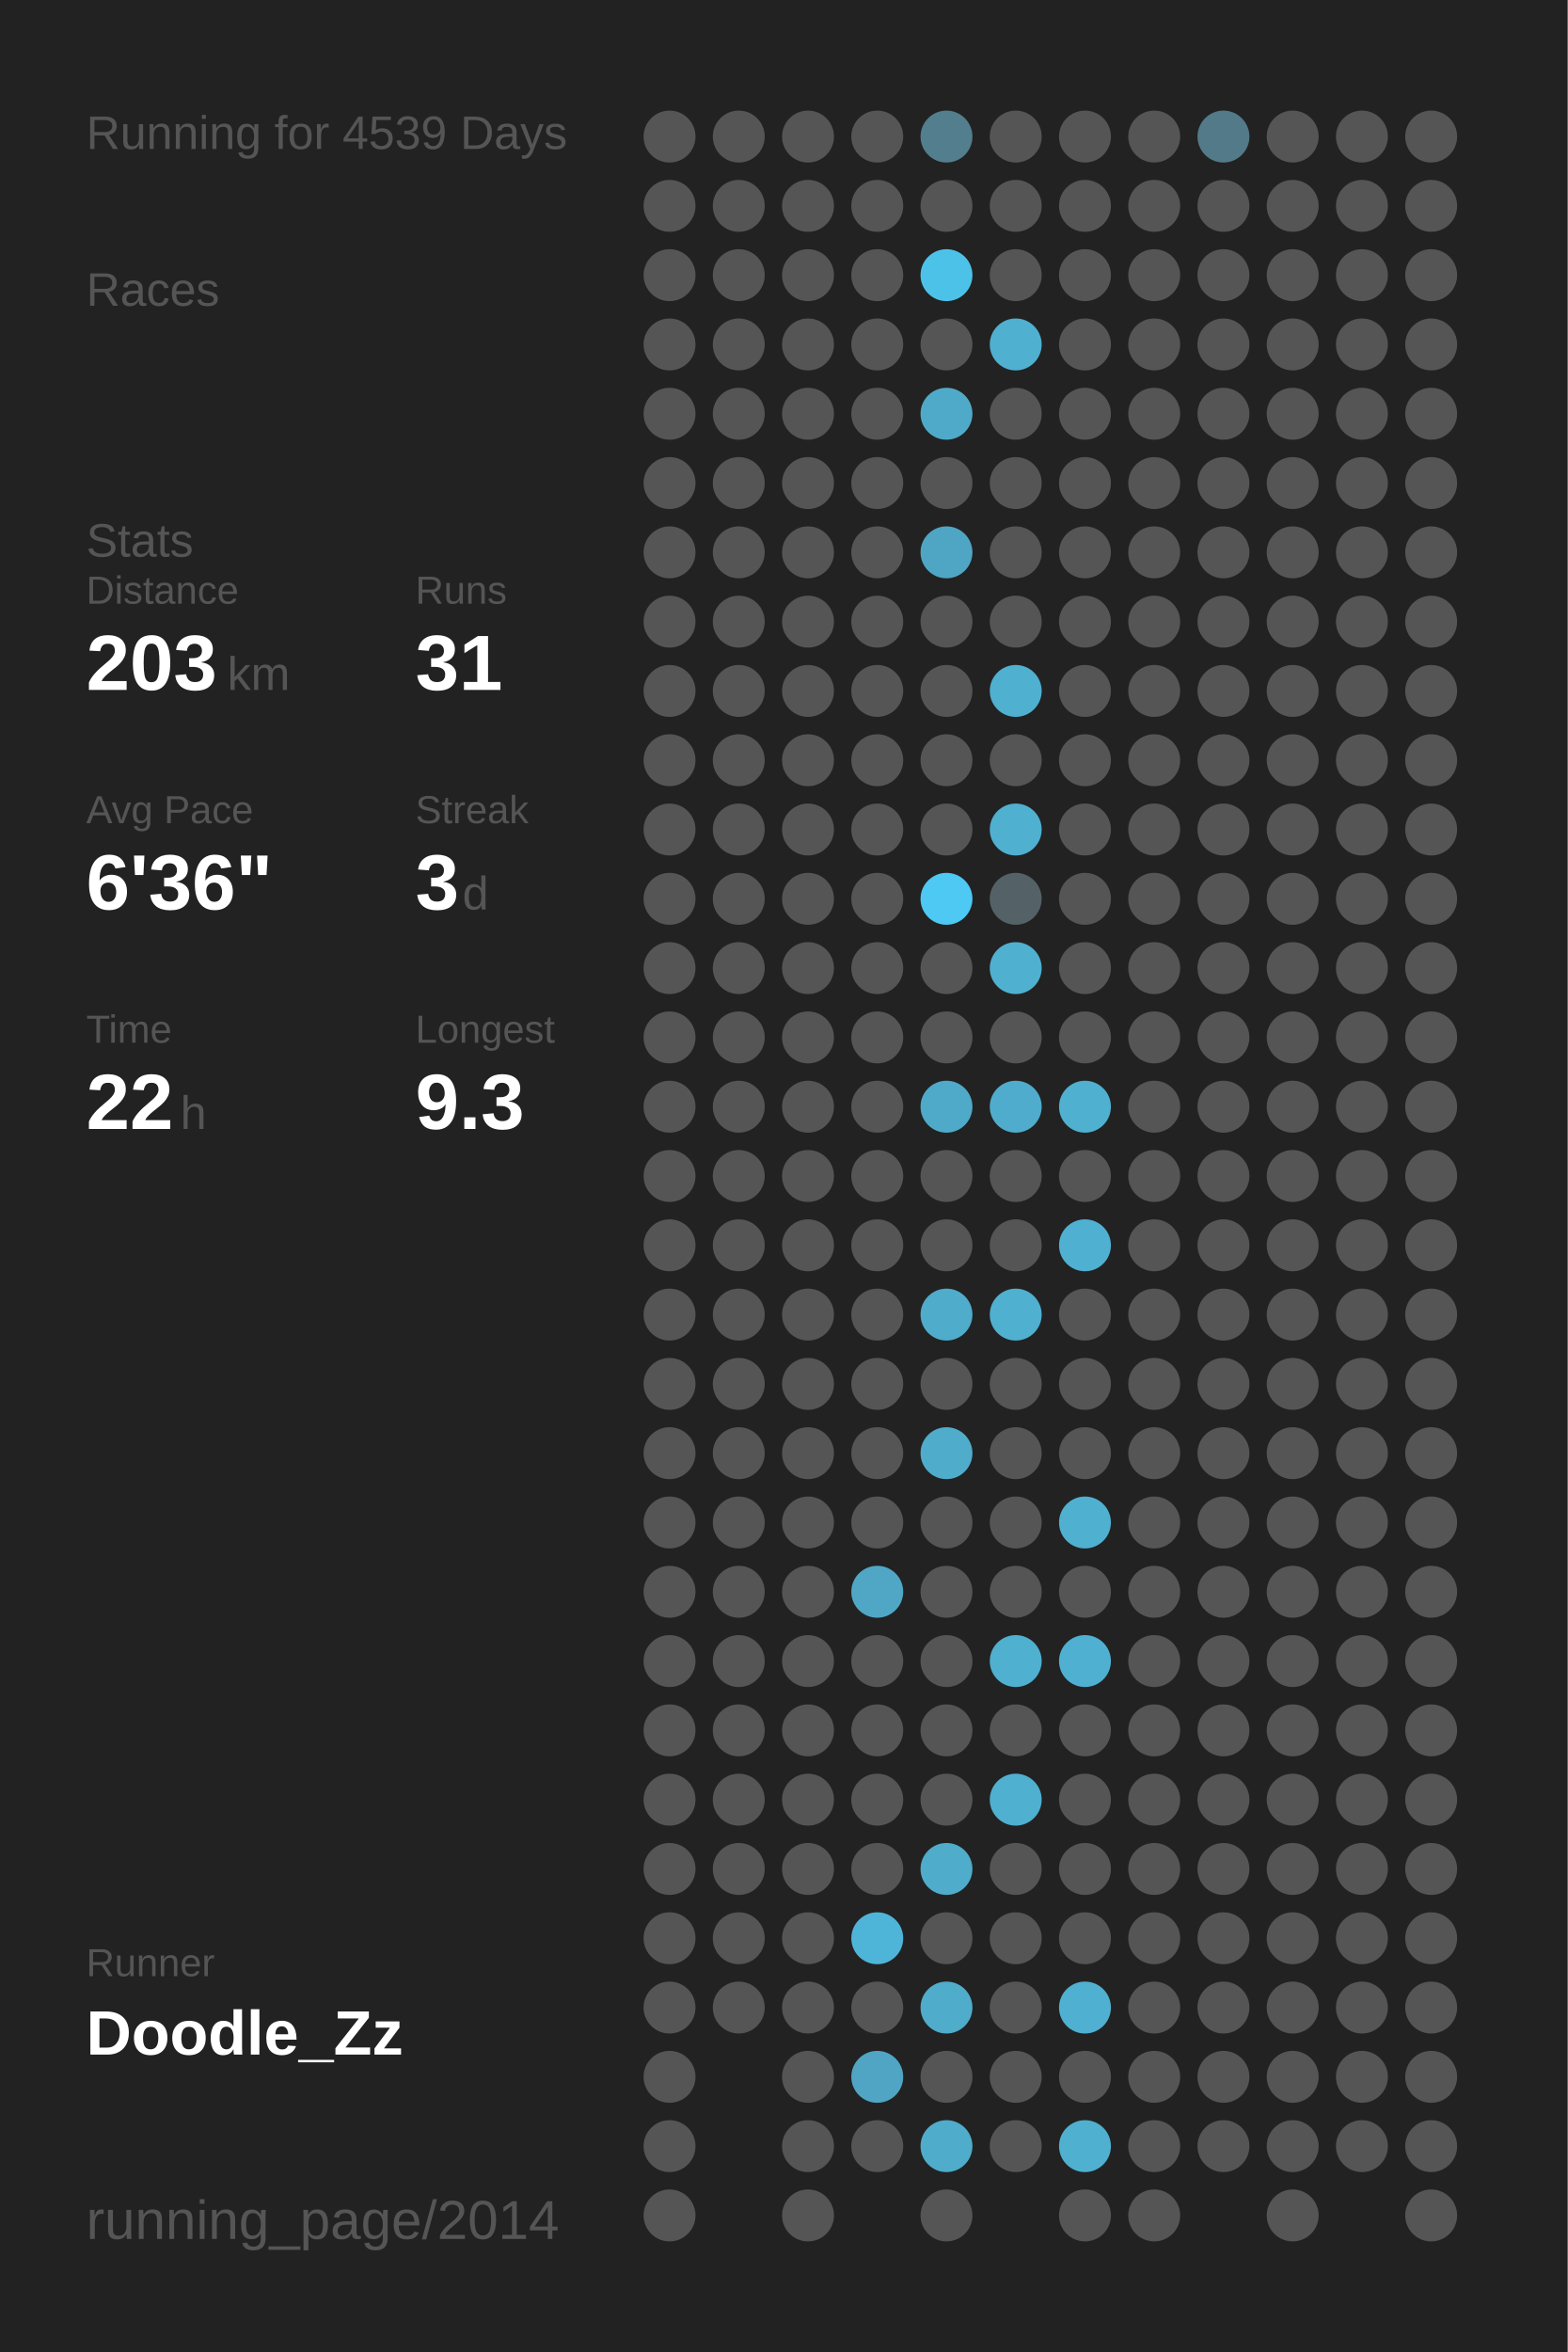
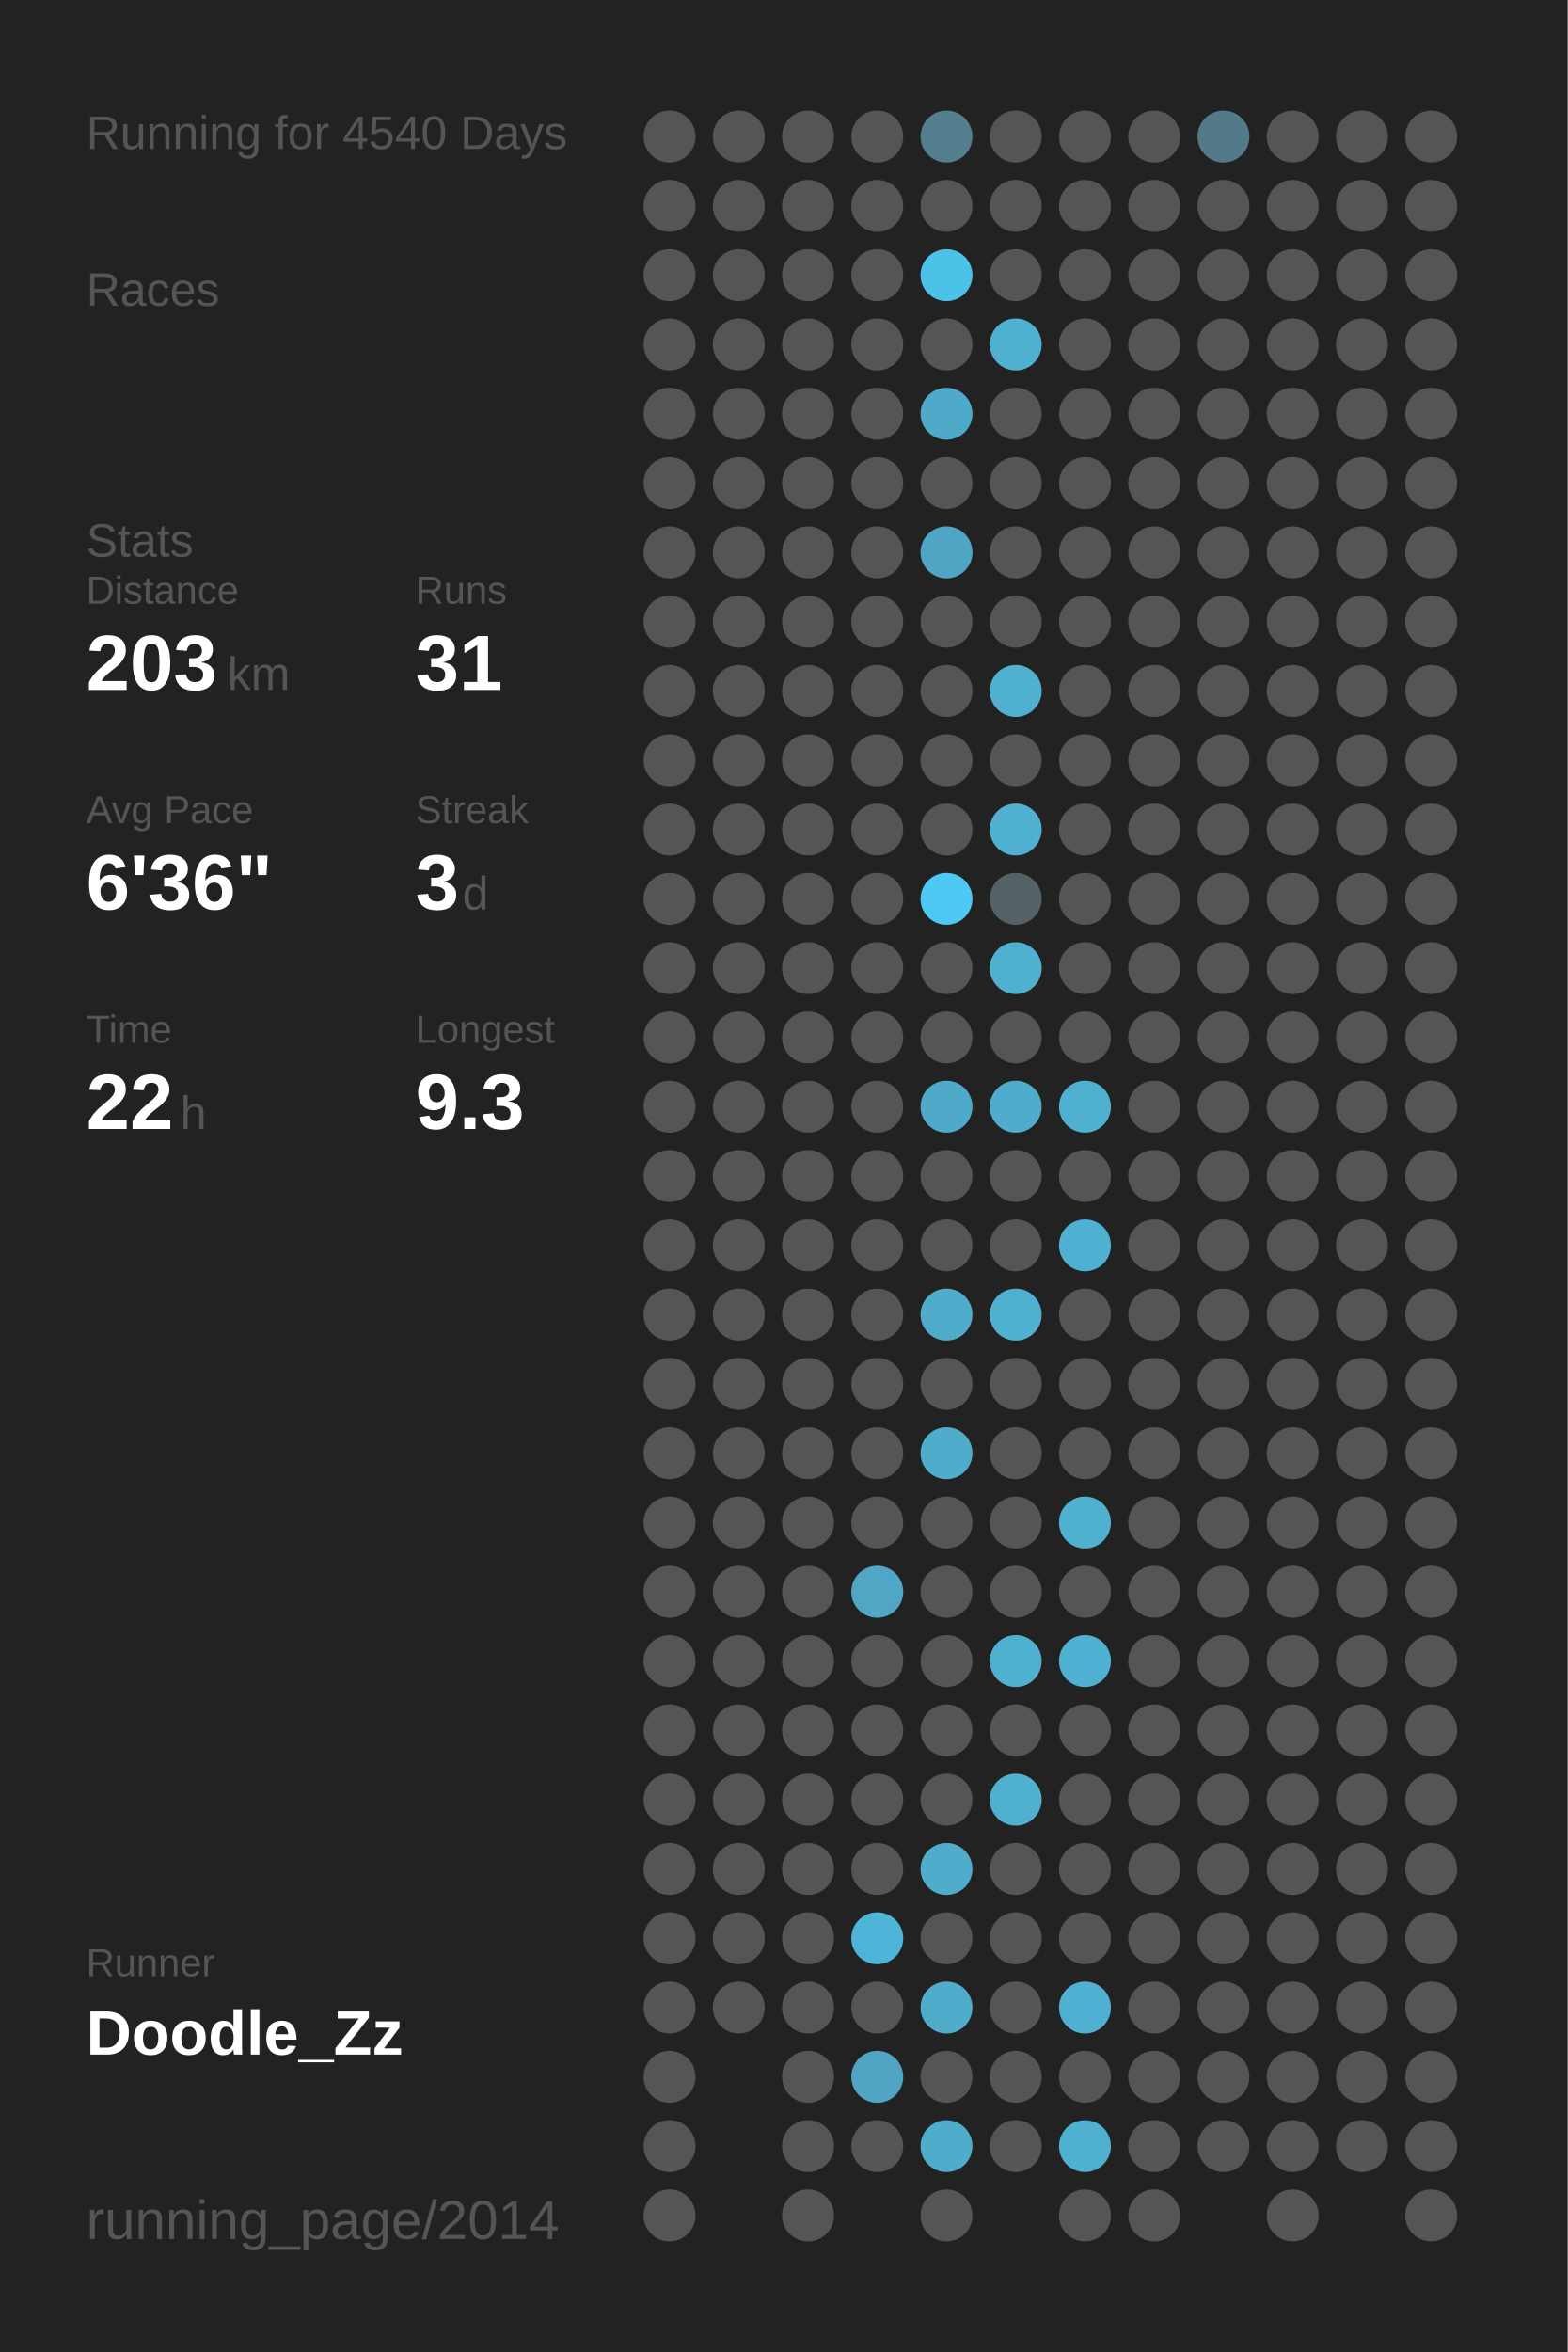
<svg xmlns="http://www.w3.org/2000/svg" baseProfile="full" height="300mm" version="1.1" viewBox="0,0,200,300" width="200mm">
  <defs />
  <rect fill="#222222" height="300" width="200" x="0" y="0" />
-   <text fill="#555555" style="font-size:6px; font-family:Arial;" x="11" y="19">Running for 4539 Days</text>
+   <text fill="#555555" style="font-size:6px; font-family:Arial;" x="11" y="19">Running for 4540 Days</text>
  <text fill="#555555" style="font-size:6px; font-family:Arial;" x="11" y="39">Races</text>
  <text fill="#555555" style="font-size:6px; font-family:Arial;" x="11" y="71">Stats</text>
  <text fill="#555555" style="font-size:5px; font-family:Arial;" x="11" y="77">Distance</text>
  <text fill="#FFFFFF" style="font-size:10px; font-family:Arial; font-weight:bold;" x="11" y="88">203</text>
  <text fill="#555555" style="font-size:6px; font-family:Arial;" x="29" y="88">km</text>
  <text fill="#555555" style="font-size:5px; font-family:Arial;" x="53" y="77">Runs</text>
  <text fill="#FFFFFF" style="font-size:10px; font-family:Arial; font-weight:bold;" x="53" y="88">31</text>
  <text fill="#555555" style="font-size:5px; font-family:Arial;" x="11" y="105">Avg Pace</text>
  <text fill="#FFFFFF" style="font-size:10px; font-family:Arial; font-weight:bold;" x="11" y="116">6'36"</text>
  <text fill="#555555" style="font-size:5px; font-family:Arial;" x="53" y="105">Streak</text>
  <text fill="#FFFFFF" style="font-size:10px; font-family:Arial; font-weight:bold;" x="53" y="116">3</text>
  <text fill="#555555" style="font-size:6px; font-family:Arial;" x="59" y="116">d</text>
  <text fill="#555555" style="font-size:5px; font-family:Arial;" x="11" y="133">Time</text>
  <text fill="#FFFFFF" style="font-size:10px; font-family:Arial; font-weight:bold;" x="11" y="144">22</text>
  <text fill="#555555" style="font-size:6px; font-family:Arial;" x="23" y="144">h</text>
  <text fill="#555555" style="font-size:5px; font-family:Arial;" x="53" y="133">Longest</text>
  <text fill="#FFFFFF" style="font-size:10px; font-family:Arial; font-weight:bold;" x="53" y="144">9.3</text>
  <text fill="#555555" style="font-size:5px; font-family:Arial;" x="11" y="252.065">Runner</text>
  <text fill="#FFFFFF" style="font-size:8px; font-family:Arial; font-weight:bold;" x="11" y="262.065">Doodle_Zz</text>
  <text fill="#555555" style="font-size:7px; font-family:Arial;" x="11" y="285.581">running_page/2014</text>
  <circle cx="85.417" cy="17.419" fill="#555555" r="3.312" />
  <circle cx="85.417" cy="26.258" fill="#555555" r="3.312" />
  <circle cx="85.417" cy="35.097" fill="#555555" r="3.312" />
  <circle cx="85.417" cy="43.935" fill="#555555" r="3.312" />
  <circle cx="85.417" cy="52.774" fill="#555555" r="3.312" />
  <circle cx="85.417" cy="61.613" fill="#555555" r="3.312" />
  <circle cx="85.417" cy="70.452" fill="#555555" r="3.312" />
  <circle cx="85.417" cy="79.29" fill="#555555" r="3.312" />
  <circle cx="85.417" cy="88.129" fill="#555555" r="3.312" />
  <circle cx="85.417" cy="96.968" fill="#555555" r="3.312" />
  <circle cx="85.417" cy="105.806" fill="#555555" r="3.312" />
  <circle cx="85.417" cy="114.645" fill="#555555" r="3.312" />
  <circle cx="85.417" cy="123.484" fill="#555555" r="3.312" />
  <circle cx="85.417" cy="132.323" fill="#555555" r="3.312" />
  <circle cx="85.417" cy="141.161" fill="#555555" r="3.312" />
  <circle cx="85.417" cy="150" fill="#555555" r="3.312" />
  <circle cx="85.417" cy="158.839" fill="#555555" r="3.312" />
  <circle cx="85.417" cy="167.677" fill="#555555" r="3.312" />
  <circle cx="85.417" cy="176.516" fill="#555555" r="3.312" />
  <circle cx="85.417" cy="185.355" fill="#555555" r="3.312" />
  <circle cx="85.417" cy="194.194" fill="#555555" r="3.312" />
  <circle cx="85.417" cy="203.032" fill="#555555" r="3.312" />
  <circle cx="85.417" cy="211.871" fill="#555555" r="3.312" />
  <circle cx="85.417" cy="220.71" fill="#555555" r="3.312" />
  <circle cx="85.417" cy="229.548" fill="#555555" r="3.312" />
  <circle cx="85.417" cy="238.387" fill="#555555" r="3.312" />
  <circle cx="85.417" cy="247.226" fill="#555555" r="3.312" />
  <circle cx="85.417" cy="256.065" fill="#555555" r="3.312" />
  <circle cx="85.417" cy="264.903" fill="#555555" r="3.312" />
  <circle cx="85.417" cy="273.742" fill="#555555" r="3.312" />
  <circle cx="85.417" cy="282.581" fill="#555555" r="3.312" />
  <circle cx="94.25" cy="17.419" fill="#555555" r="3.312" />
  <circle cx="94.25" cy="26.258" fill="#555555" r="3.312" />
  <circle cx="94.25" cy="35.097" fill="#555555" r="3.312" />
  <circle cx="94.25" cy="43.935" fill="#555555" r="3.312" />
  <circle cx="94.25" cy="52.774" fill="#555555" r="3.312" />
  <circle cx="94.25" cy="61.613" fill="#555555" r="3.312" />
  <circle cx="94.25" cy="70.452" fill="#555555" r="3.312" />
  <circle cx="94.25" cy="79.29" fill="#555555" r="3.312" />
  <circle cx="94.25" cy="88.129" fill="#555555" r="3.312" />
  <circle cx="94.25" cy="96.968" fill="#555555" r="3.312" />
  <circle cx="94.25" cy="105.806" fill="#555555" r="3.312" />
  <circle cx="94.25" cy="114.645" fill="#555555" r="3.312" />
  <circle cx="94.25" cy="123.484" fill="#555555" r="3.312" />
  <circle cx="94.25" cy="132.323" fill="#555555" r="3.312" />
  <circle cx="94.25" cy="141.161" fill="#555555" r="3.312" />
  <circle cx="94.25" cy="150" fill="#555555" r="3.312" />
  <circle cx="94.25" cy="158.839" fill="#555555" r="3.312" />
  <circle cx="94.25" cy="167.677" fill="#555555" r="3.312" />
  <circle cx="94.25" cy="176.516" fill="#555555" r="3.312" />
  <circle cx="94.25" cy="185.355" fill="#555555" r="3.312" />
  <circle cx="94.25" cy="194.194" fill="#555555" r="3.312" />
  <circle cx="94.25" cy="203.032" fill="#555555" r="3.312" />
  <circle cx="94.25" cy="211.871" fill="#555555" r="3.312" />
  <circle cx="94.25" cy="220.71" fill="#555555" r="3.312" />
  <circle cx="94.25" cy="229.548" fill="#555555" r="3.312" />
  <circle cx="94.25" cy="238.387" fill="#555555" r="3.312" />
  <circle cx="94.25" cy="247.226" fill="#555555" r="3.312" />
  <circle cx="94.25" cy="256.065" fill="#555555" r="3.312" />
  <circle cx="103.083" cy="17.419" fill="#555555" r="3.312" />
  <circle cx="103.083" cy="26.258" fill="#555555" r="3.312" />
  <circle cx="103.083" cy="35.097" fill="#555555" r="3.312" />
  <circle cx="103.083" cy="43.935" fill="#555555" r="3.312" />
  <circle cx="103.083" cy="52.774" fill="#555555" r="3.312" />
  <circle cx="103.083" cy="61.613" fill="#555555" r="3.312" />
  <circle cx="103.083" cy="70.452" fill="#555555" r="3.312" />
  <circle cx="103.083" cy="79.29" fill="#555555" r="3.312" />
  <circle cx="103.083" cy="88.129" fill="#555555" r="3.312" />
  <circle cx="103.083" cy="96.968" fill="#555555" r="3.312" />
  <circle cx="103.083" cy="105.806" fill="#555555" r="3.312" />
  <circle cx="103.083" cy="114.645" fill="#555555" r="3.312" />
  <circle cx="103.083" cy="123.484" fill="#555555" r="3.312" />
  <circle cx="103.083" cy="132.323" fill="#555555" r="3.312" />
  <circle cx="103.083" cy="141.161" fill="#555555" r="3.312" />
  <circle cx="103.083" cy="150" fill="#555555" r="3.312" />
  <circle cx="103.083" cy="158.839" fill="#555555" r="3.312" />
  <circle cx="103.083" cy="167.677" fill="#555555" r="3.312" />
  <circle cx="103.083" cy="176.516" fill="#555555" r="3.312" />
  <circle cx="103.083" cy="185.355" fill="#555555" r="3.312" />
  <circle cx="103.083" cy="194.194" fill="#555555" r="3.312" />
  <circle cx="103.083" cy="203.032" fill="#555555" r="3.312" />
  <circle cx="103.083" cy="211.871" fill="#555555" r="3.312" />
  <circle cx="103.083" cy="220.71" fill="#555555" r="3.312" />
  <circle cx="103.083" cy="229.548" fill="#555555" r="3.312" />
  <circle cx="103.083" cy="238.387" fill="#555555" r="3.312" />
  <circle cx="103.083" cy="247.226" fill="#555555" r="3.312" />
  <circle cx="103.083" cy="256.065" fill="#555555" r="3.312" />
  <circle cx="103.083" cy="264.903" fill="#555555" r="3.312" />
  <circle cx="103.083" cy="273.742" fill="#555555" r="3.312" />
  <circle cx="103.083" cy="282.581" fill="#555555" r="3.312" />
  <circle cx="111.917" cy="17.419" fill="#555555" r="3.312" />
  <circle cx="111.917" cy="26.258" fill="#555555" r="3.312" />
  <circle cx="111.917" cy="35.097" fill="#555555" r="3.312" />
  <circle cx="111.917" cy="43.935" fill="#555555" r="3.312" />
  <circle cx="111.917" cy="52.774" fill="#555555" r="3.312" />
  <circle cx="111.917" cy="61.613" fill="#555555" r="3.312" />
  <circle cx="111.917" cy="70.452" fill="#555555" r="3.312" />
  <circle cx="111.917" cy="79.29" fill="#555555" r="3.312" />
  <circle cx="111.917" cy="88.129" fill="#555555" r="3.312" />
  <circle cx="111.917" cy="96.968" fill="#555555" r="3.312" />
  <circle cx="111.917" cy="105.806" fill="#555555" r="3.312" />
  <circle cx="111.917" cy="114.645" fill="#555555" r="3.312" />
  <circle cx="111.917" cy="123.484" fill="#555555" r="3.312" />
  <circle cx="111.917" cy="132.323" fill="#555555" r="3.312" />
  <circle cx="111.917" cy="141.161" fill="#555555" r="3.312" />
  <circle cx="111.917" cy="150" fill="#555555" r="3.312" />
  <circle cx="111.917" cy="158.839" fill="#555555" r="3.312" />
  <circle cx="111.917" cy="167.677" fill="#555555" r="3.312" />
  <circle cx="111.917" cy="176.516" fill="#555555" r="3.312" />
  <circle cx="111.917" cy="185.355" fill="#555555" r="3.312" />
  <circle cx="111.917" cy="194.194" fill="#555555" r="3.312" />
  <circle cx="111.917" cy="203.032" fill="#4fa7c5" r="3.312" />
  <circle cx="111.917" cy="211.871" fill="#555555" r="3.312" />
  <circle cx="111.917" cy="220.71" fill="#555555" r="3.312" />
  <circle cx="111.917" cy="229.548" fill="#555555" r="3.312" />
  <circle cx="111.917" cy="238.387" fill="#555555" r="3.312" />
  <circle cx="111.917" cy="247.226" fill="#4eb5d8" r="3.312" />
  <circle cx="111.917" cy="256.065" fill="#555555" r="3.312" />
  <circle cx="111.917" cy="264.903" fill="#4fa5c3" r="3.312" />
  <circle cx="111.917" cy="273.742" fill="#555555" r="3.312" />
  <circle cx="120.75" cy="17.419" fill="#527e8d" r="3.312" />
  <circle cx="120.75" cy="26.258" fill="#555555" r="3.312" />
  <circle cx="120.75" cy="35.097" fill="#4dc2e9" r="3.312" />
  <circle cx="120.75" cy="43.935" fill="#555555" r="3.312" />
  <circle cx="120.75" cy="52.774" fill="#4faac9" r="3.312" />
  <circle cx="120.75" cy="61.613" fill="#555555" r="3.312" />
  <circle cx="120.75" cy="70.452" fill="#4fa6c4" r="3.312" />
  <circle cx="120.75" cy="79.29" fill="#555555" r="3.312" />
  <circle cx="120.75" cy="88.129" fill="#555555" r="3.312" />
  <circle cx="120.75" cy="96.968" fill="#555555" r="3.312" />
  <circle cx="120.75" cy="105.806" fill="#555555" r="3.312" />
  <circle cx="120.75" cy="114.645" fill="#4dc9f3" r="3.312" />
  <circle cx="120.75" cy="123.484" fill="#555555" r="3.312" />
  <circle cx="120.75" cy="132.323" fill="#555555" r="3.312" />
  <circle cx="120.75" cy="141.161" fill="#4faac9" r="3.312" />
  <circle cx="120.75" cy="150" fill="#555555" r="3.312" />
  <circle cx="120.75" cy="158.839" fill="#555555" r="3.312" />
  <circle cx="120.75" cy="167.677" fill="#4faccb" r="3.312" />
  <circle cx="120.75" cy="176.516" fill="#555555" r="3.312" />
  <circle cx="120.75" cy="185.355" fill="#4faccb" r="3.312" />
  <circle cx="120.75" cy="194.194" fill="#555555" r="3.312" />
  <circle cx="120.75" cy="203.032" fill="#555555" r="3.312" />
  <circle cx="120.75" cy="211.871" fill="#555555" r="3.312" />
  <circle cx="120.75" cy="220.71" fill="#555555" r="3.312" />
  <circle cx="120.75" cy="229.548" fill="#555555" r="3.312" />
  <circle cx="120.75" cy="238.387" fill="#4faccb" r="3.312" />
  <circle cx="120.75" cy="247.226" fill="#555555" r="3.312" />
  <circle cx="120.75" cy="256.065" fill="#4faccb" r="3.312" />
  <circle cx="120.75" cy="264.903" fill="#555555" r="3.312" />
  <circle cx="120.75" cy="273.742" fill="#4faccb" r="3.312" />
  <circle cx="120.75" cy="282.581" fill="#555555" r="3.312" />
  <circle cx="129.583" cy="17.419" fill="#555555" r="3.312" />
  <circle cx="129.583" cy="26.258" fill="#555555" r="3.312" />
  <circle cx="129.583" cy="35.097" fill="#555555" r="3.312" />
  <circle cx="129.583" cy="43.935" fill="#4fb0d0" r="3.312" />
  <circle cx="129.583" cy="52.774" fill="#555555" r="3.312" />
  <circle cx="129.583" cy="61.613" fill="#555555" r="3.312" />
  <circle cx="129.583" cy="70.452" fill="#555555" r="3.312" />
  <circle cx="129.583" cy="79.29" fill="#555555" r="3.312" />
  <circle cx="129.583" cy="88.129" fill="#4fb0d0" r="3.312" />
  <circle cx="129.583" cy="96.968" fill="#555555" r="3.312" />
  <circle cx="129.583" cy="105.806" fill="#4fb0d0" r="3.312" />
  <circle cx="129.583" cy="114.645" fill="#546166" r="3.312" />
  <circle cx="129.583" cy="123.484" fill="#4fb0d0" r="3.312" />
  <circle cx="129.583" cy="132.323" fill="#555555" r="3.312" />
  <circle cx="129.583" cy="141.161" fill="#4faccc" r="3.312" />
  <circle cx="129.583" cy="150" fill="#555555" r="3.312" />
  <circle cx="129.583" cy="158.839" fill="#555555" r="3.312" />
  <circle cx="129.583" cy="167.677" fill="#4fb0d0" r="3.312" />
  <circle cx="129.583" cy="176.516" fill="#555555" r="3.312" />
  <circle cx="129.583" cy="185.355" fill="#555555" r="3.312" />
  <circle cx="129.583" cy="194.194" fill="#555555" r="3.312" />
  <circle cx="129.583" cy="203.032" fill="#555555" r="3.312" />
  <circle cx="129.583" cy="211.871" fill="#4fb0d0" r="3.312" />
  <circle cx="129.583" cy="220.71" fill="#555555" r="3.312" />
  <circle cx="129.583" cy="229.548" fill="#4fb0d0" r="3.312" />
  <circle cx="129.583" cy="238.387" fill="#555555" r="3.312" />
  <circle cx="129.583" cy="247.226" fill="#555555" r="3.312" />
  <circle cx="129.583" cy="256.065" fill="#555555" r="3.312" />
  <circle cx="129.583" cy="264.903" fill="#555555" r="3.312" />
  <circle cx="129.583" cy="273.742" fill="#555555" r="3.312" />
  <circle cx="138.417" cy="17.419" fill="#555555" r="3.312" />
  <circle cx="138.417" cy="26.258" fill="#555555" r="3.312" />
  <circle cx="138.417" cy="35.097" fill="#555555" r="3.312" />
  <circle cx="138.417" cy="43.935" fill="#555555" r="3.312" />
  <circle cx="138.417" cy="52.774" fill="#555555" r="3.312" />
  <circle cx="138.417" cy="61.613" fill="#555555" r="3.312" />
  <circle cx="138.417" cy="70.452" fill="#555555" r="3.312" />
  <circle cx="138.417" cy="79.29" fill="#555555" r="3.312" />
  <circle cx="138.417" cy="88.129" fill="#555555" r="3.312" />
  <circle cx="138.417" cy="96.968" fill="#555555" r="3.312" />
  <circle cx="138.417" cy="105.806" fill="#555555" r="3.312" />
  <circle cx="138.417" cy="114.645" fill="#555555" r="3.312" />
  <circle cx="138.417" cy="123.484" fill="#555555" r="3.312" />
  <circle cx="138.417" cy="132.323" fill="#555555" r="3.312" />
  <circle cx="138.417" cy="141.161" fill="#4fb0d0" r="3.312" />
  <circle cx="138.417" cy="150" fill="#555555" r="3.312" />
  <circle cx="138.417" cy="158.839" fill="#4fb0d1" r="3.312" />
  <circle cx="138.417" cy="167.677" fill="#555555" r="3.312" />
  <circle cx="138.417" cy="176.516" fill="#555555" r="3.312" />
  <circle cx="138.417" cy="185.355" fill="#555555" r="3.312" />
  <circle cx="138.417" cy="194.194" fill="#4fb0d0" r="3.312" />
  <circle cx="138.417" cy="203.032" fill="#555555" r="3.312" />
  <circle cx="138.417" cy="211.871" fill="#4fb0d1" r="3.312" />
  <circle cx="138.417" cy="220.71" fill="#555555" r="3.312" />
  <circle cx="138.417" cy="229.548" fill="#555555" r="3.312" />
  <circle cx="138.417" cy="238.387" fill="#555555" r="3.312" />
  <circle cx="138.417" cy="247.226" fill="#555555" r="3.312" />
  <circle cx="138.417" cy="256.065" fill="#4fb0d1" r="3.312" />
  <circle cx="138.417" cy="264.903" fill="#555555" r="3.312" />
  <circle cx="138.417" cy="273.742" fill="#4fb0d0" r="3.312" />
  <circle cx="138.417" cy="282.581" fill="#555555" r="3.312" />
  <circle cx="147.25" cy="17.419" fill="#555555" r="3.312" />
  <circle cx="147.25" cy="26.258" fill="#555555" r="3.312" />
  <circle cx="147.25" cy="35.097" fill="#555555" r="3.312" />
  <circle cx="147.25" cy="43.935" fill="#555555" r="3.312" />
  <circle cx="147.25" cy="52.774" fill="#555555" r="3.312" />
  <circle cx="147.25" cy="61.613" fill="#555555" r="3.312" />
  <circle cx="147.25" cy="70.452" fill="#555555" r="3.312" />
  <circle cx="147.25" cy="79.29" fill="#555555" r="3.312" />
  <circle cx="147.25" cy="88.129" fill="#555555" r="3.312" />
  <circle cx="147.25" cy="96.968" fill="#555555" r="3.312" />
  <circle cx="147.25" cy="105.806" fill="#555555" r="3.312" />
  <circle cx="147.25" cy="114.645" fill="#555555" r="3.312" />
  <circle cx="147.25" cy="123.484" fill="#555555" r="3.312" />
  <circle cx="147.25" cy="132.323" fill="#555555" r="3.312" />
  <circle cx="147.25" cy="141.161" fill="#555555" r="3.312" />
  <circle cx="147.25" cy="150" fill="#555555" r="3.312" />
  <circle cx="147.25" cy="158.839" fill="#555555" r="3.312" />
  <circle cx="147.25" cy="167.677" fill="#555555" r="3.312" />
  <circle cx="147.25" cy="176.516" fill="#555555" r="3.312" />
  <circle cx="147.25" cy="185.355" fill="#555555" r="3.312" />
  <circle cx="147.25" cy="194.194" fill="#555555" r="3.312" />
  <circle cx="147.25" cy="203.032" fill="#555555" r="3.312" />
  <circle cx="147.25" cy="211.871" fill="#555555" r="3.312" />
  <circle cx="147.25" cy="220.71" fill="#555555" r="3.312" />
  <circle cx="147.25" cy="229.548" fill="#555555" r="3.312" />
  <circle cx="147.25" cy="238.387" fill="#555555" r="3.312" />
  <circle cx="147.25" cy="247.226" fill="#555555" r="3.312" />
  <circle cx="147.25" cy="256.065" fill="#555555" r="3.312" />
  <circle cx="147.25" cy="264.903" fill="#555555" r="3.312" />
  <circle cx="147.25" cy="273.742" fill="#555555" r="3.312" />
  <circle cx="147.25" cy="282.581" fill="#555555" r="3.312" />
  <circle cx="156.083" cy="17.419" fill="#527a88" r="3.312" />
  <circle cx="156.083" cy="26.258" fill="#555555" r="3.312" />
  <circle cx="156.083" cy="35.097" fill="#555555" r="3.312" />
  <circle cx="156.083" cy="43.935" fill="#555555" r="3.312" />
  <circle cx="156.083" cy="52.774" fill="#555555" r="3.312" />
  <circle cx="156.083" cy="61.613" fill="#555555" r="3.312" />
  <circle cx="156.083" cy="70.452" fill="#555555" r="3.312" />
  <circle cx="156.083" cy="79.29" fill="#555555" r="3.312" />
  <circle cx="156.083" cy="88.129" fill="#555555" r="3.312" />
  <circle cx="156.083" cy="96.968" fill="#555555" r="3.312" />
  <circle cx="156.083" cy="105.806" fill="#555555" r="3.312" />
  <circle cx="156.083" cy="114.645" fill="#555555" r="3.312" />
  <circle cx="156.083" cy="123.484" fill="#555555" r="3.312" />
  <circle cx="156.083" cy="132.323" fill="#555555" r="3.312" />
  <circle cx="156.083" cy="141.161" fill="#555555" r="3.312" />
  <circle cx="156.083" cy="150" fill="#555555" r="3.312" />
  <circle cx="156.083" cy="158.839" fill="#555555" r="3.312" />
  <circle cx="156.083" cy="167.677" fill="#555555" r="3.312" />
  <circle cx="156.083" cy="176.516" fill="#555555" r="3.312" />
  <circle cx="156.083" cy="185.355" fill="#555555" r="3.312" />
  <circle cx="156.083" cy="194.194" fill="#555555" r="3.312" />
  <circle cx="156.083" cy="203.032" fill="#555555" r="3.312" />
  <circle cx="156.083" cy="211.871" fill="#555555" r="3.312" />
  <circle cx="156.083" cy="220.71" fill="#555555" r="3.312" />
  <circle cx="156.083" cy="229.548" fill="#555555" r="3.312" />
  <circle cx="156.083" cy="238.387" fill="#555555" r="3.312" />
  <circle cx="156.083" cy="247.226" fill="#555555" r="3.312" />
  <circle cx="156.083" cy="256.065" fill="#555555" r="3.312" />
  <circle cx="156.083" cy="264.903" fill="#555555" r="3.312" />
  <circle cx="156.083" cy="273.742" fill="#555555" r="3.312" />
  <circle cx="164.917" cy="17.419" fill="#555555" r="3.312" />
  <circle cx="164.917" cy="26.258" fill="#555555" r="3.312" />
  <circle cx="164.917" cy="35.097" fill="#555555" r="3.312" />
  <circle cx="164.917" cy="43.935" fill="#555555" r="3.312" />
  <circle cx="164.917" cy="52.774" fill="#555555" r="3.312" />
  <circle cx="164.917" cy="61.613" fill="#555555" r="3.312" />
  <circle cx="164.917" cy="70.452" fill="#555555" r="3.312" />
  <circle cx="164.917" cy="79.29" fill="#555555" r="3.312" />
  <circle cx="164.917" cy="88.129" fill="#555555" r="3.312" />
  <circle cx="164.917" cy="96.968" fill="#555555" r="3.312" />
  <circle cx="164.917" cy="105.806" fill="#555555" r="3.312" />
  <circle cx="164.917" cy="114.645" fill="#555555" r="3.312" />
  <circle cx="164.917" cy="123.484" fill="#555555" r="3.312" />
  <circle cx="164.917" cy="132.323" fill="#555555" r="3.312" />
  <circle cx="164.917" cy="141.161" fill="#555555" r="3.312" />
  <circle cx="164.917" cy="150" fill="#555555" r="3.312" />
  <circle cx="164.917" cy="158.839" fill="#555555" r="3.312" />
  <circle cx="164.917" cy="167.677" fill="#555555" r="3.312" />
  <circle cx="164.917" cy="176.516" fill="#555555" r="3.312" />
  <circle cx="164.917" cy="185.355" fill="#555555" r="3.312" />
  <circle cx="164.917" cy="194.194" fill="#555555" r="3.312" />
  <circle cx="164.917" cy="203.032" fill="#555555" r="3.312" />
  <circle cx="164.917" cy="211.871" fill="#555555" r="3.312" />
  <circle cx="164.917" cy="220.71" fill="#555555" r="3.312" />
  <circle cx="164.917" cy="229.548" fill="#555555" r="3.312" />
  <circle cx="164.917" cy="238.387" fill="#555555" r="3.312" />
  <circle cx="164.917" cy="247.226" fill="#555555" r="3.312" />
  <circle cx="164.917" cy="256.065" fill="#555555" r="3.312" />
  <circle cx="164.917" cy="264.903" fill="#555555" r="3.312" />
  <circle cx="164.917" cy="273.742" fill="#555555" r="3.312" />
  <circle cx="164.917" cy="282.581" fill="#555555" r="3.312" />
  <circle cx="173.75" cy="17.419" fill="#555555" r="3.312" />
  <circle cx="173.75" cy="26.258" fill="#555555" r="3.312" />
  <circle cx="173.75" cy="35.097" fill="#555555" r="3.312" />
  <circle cx="173.75" cy="43.935" fill="#555555" r="3.312" />
  <circle cx="173.75" cy="52.774" fill="#555555" r="3.312" />
  <circle cx="173.75" cy="61.613" fill="#555555" r="3.312" />
  <circle cx="173.75" cy="70.452" fill="#555555" r="3.312" />
  <circle cx="173.75" cy="79.29" fill="#555555" r="3.312" />
  <circle cx="173.75" cy="88.129" fill="#555555" r="3.312" />
  <circle cx="173.75" cy="96.968" fill="#555555" r="3.312" />
  <circle cx="173.75" cy="105.806" fill="#555555" r="3.312" />
  <circle cx="173.75" cy="114.645" fill="#555555" r="3.312" />
  <circle cx="173.75" cy="123.484" fill="#555555" r="3.312" />
  <circle cx="173.75" cy="132.323" fill="#555555" r="3.312" />
  <circle cx="173.75" cy="141.161" fill="#555555" r="3.312" />
  <circle cx="173.75" cy="150" fill="#555555" r="3.312" />
  <circle cx="173.75" cy="158.839" fill="#555555" r="3.312" />
  <circle cx="173.75" cy="167.677" fill="#555555" r="3.312" />
  <circle cx="173.75" cy="176.516" fill="#555555" r="3.312" />
  <circle cx="173.75" cy="185.355" fill="#555555" r="3.312" />
  <circle cx="173.75" cy="194.194" fill="#555555" r="3.312" />
  <circle cx="173.75" cy="203.032" fill="#555555" r="3.312" />
  <circle cx="173.75" cy="211.871" fill="#555555" r="3.312" />
  <circle cx="173.75" cy="220.71" fill="#555555" r="3.312" />
  <circle cx="173.75" cy="229.548" fill="#555555" r="3.312" />
  <circle cx="173.75" cy="238.387" fill="#555555" r="3.312" />
  <circle cx="173.75" cy="247.226" fill="#555555" r="3.312" />
  <circle cx="173.75" cy="256.065" fill="#555555" r="3.312" />
  <circle cx="173.75" cy="264.903" fill="#555555" r="3.312" />
  <circle cx="173.75" cy="273.742" fill="#555555" r="3.312" />
  <circle cx="182.583" cy="17.419" fill="#555555" r="3.312" />
  <circle cx="182.583" cy="26.258" fill="#555555" r="3.312" />
  <circle cx="182.583" cy="35.097" fill="#555555" r="3.312" />
  <circle cx="182.583" cy="43.935" fill="#555555" r="3.312" />
  <circle cx="182.583" cy="52.774" fill="#555555" r="3.312" />
  <circle cx="182.583" cy="61.613" fill="#555555" r="3.312" />
  <circle cx="182.583" cy="70.452" fill="#555555" r="3.312" />
  <circle cx="182.583" cy="79.29" fill="#555555" r="3.312" />
  <circle cx="182.583" cy="88.129" fill="#555555" r="3.312" />
  <circle cx="182.583" cy="96.968" fill="#555555" r="3.312" />
  <circle cx="182.583" cy="105.806" fill="#555555" r="3.312" />
  <circle cx="182.583" cy="114.645" fill="#555555" r="3.312" />
  <circle cx="182.583" cy="123.484" fill="#555555" r="3.312" />
  <circle cx="182.583" cy="132.323" fill="#555555" r="3.312" />
  <circle cx="182.583" cy="141.161" fill="#555555" r="3.312" />
  <circle cx="182.583" cy="150" fill="#555555" r="3.312" />
  <circle cx="182.583" cy="158.839" fill="#555555" r="3.312" />
  <circle cx="182.583" cy="167.677" fill="#555555" r="3.312" />
  <circle cx="182.583" cy="176.516" fill="#555555" r="3.312" />
  <circle cx="182.583" cy="185.355" fill="#555555" r="3.312" />
  <circle cx="182.583" cy="194.194" fill="#555555" r="3.312" />
  <circle cx="182.583" cy="203.032" fill="#555555" r="3.312" />
  <circle cx="182.583" cy="211.871" fill="#555555" r="3.312" />
  <circle cx="182.583" cy="220.71" fill="#555555" r="3.312" />
  <circle cx="182.583" cy="229.548" fill="#555555" r="3.312" />
  <circle cx="182.583" cy="238.387" fill="#555555" r="3.312" />
  <circle cx="182.583" cy="247.226" fill="#555555" r="3.312" />
  <circle cx="182.583" cy="256.065" fill="#555555" r="3.312" />
  <circle cx="182.583" cy="264.903" fill="#555555" r="3.312" />
  <circle cx="182.583" cy="273.742" fill="#555555" r="3.312" />
  <circle cx="182.583" cy="282.581" fill="#555555" r="3.312" />
</svg>
